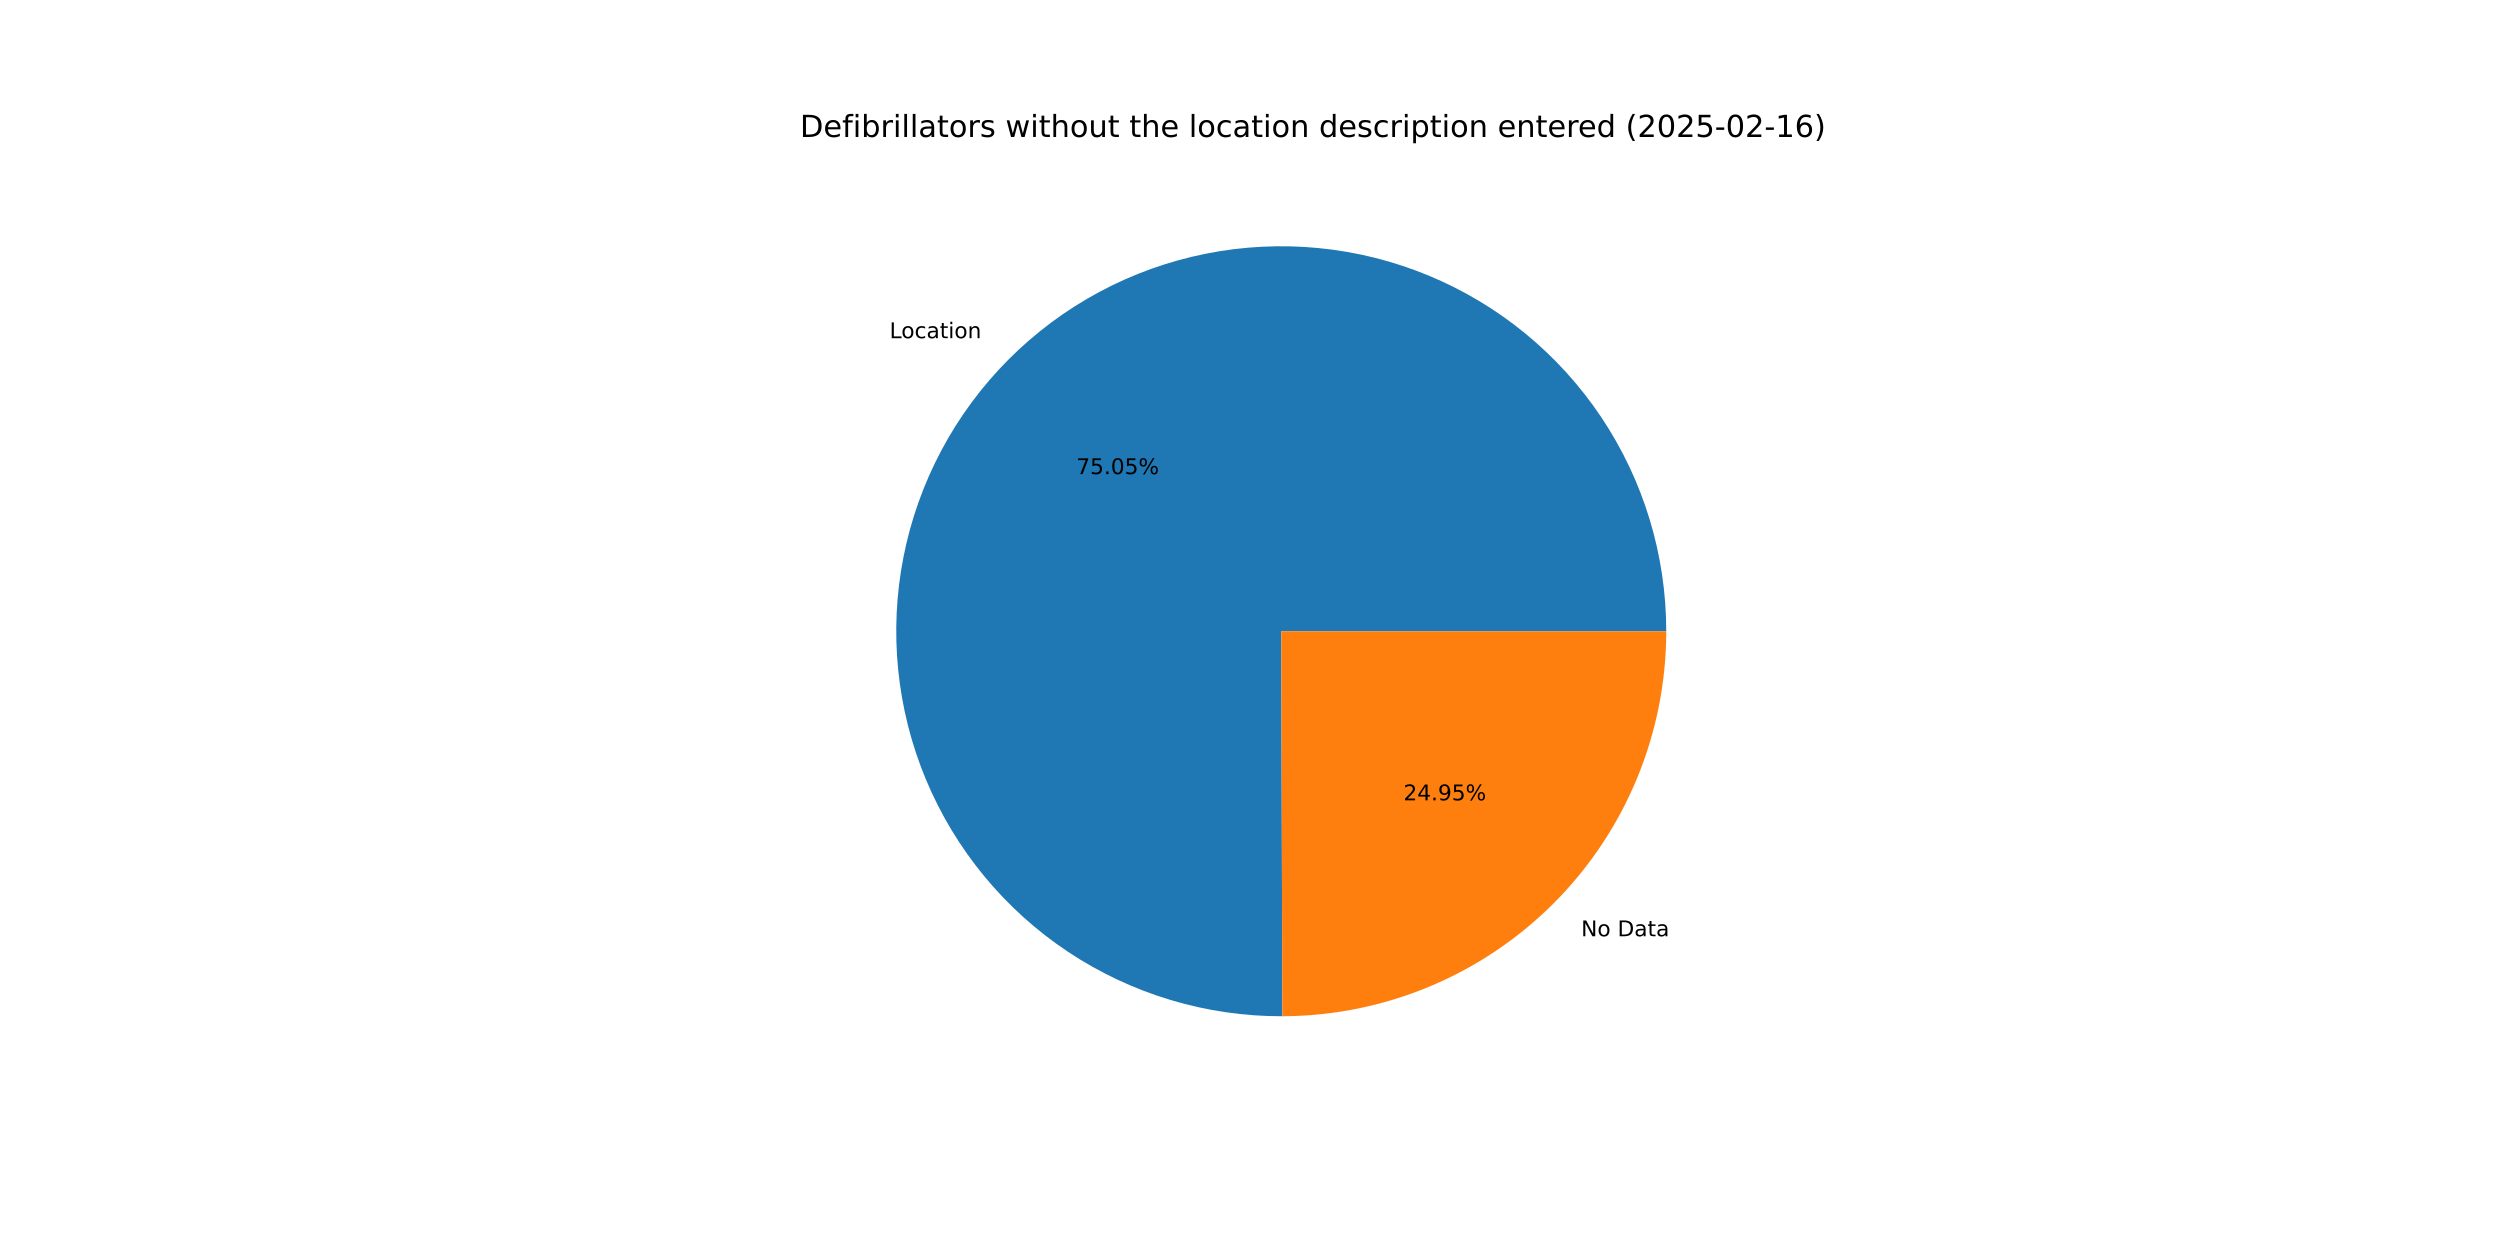
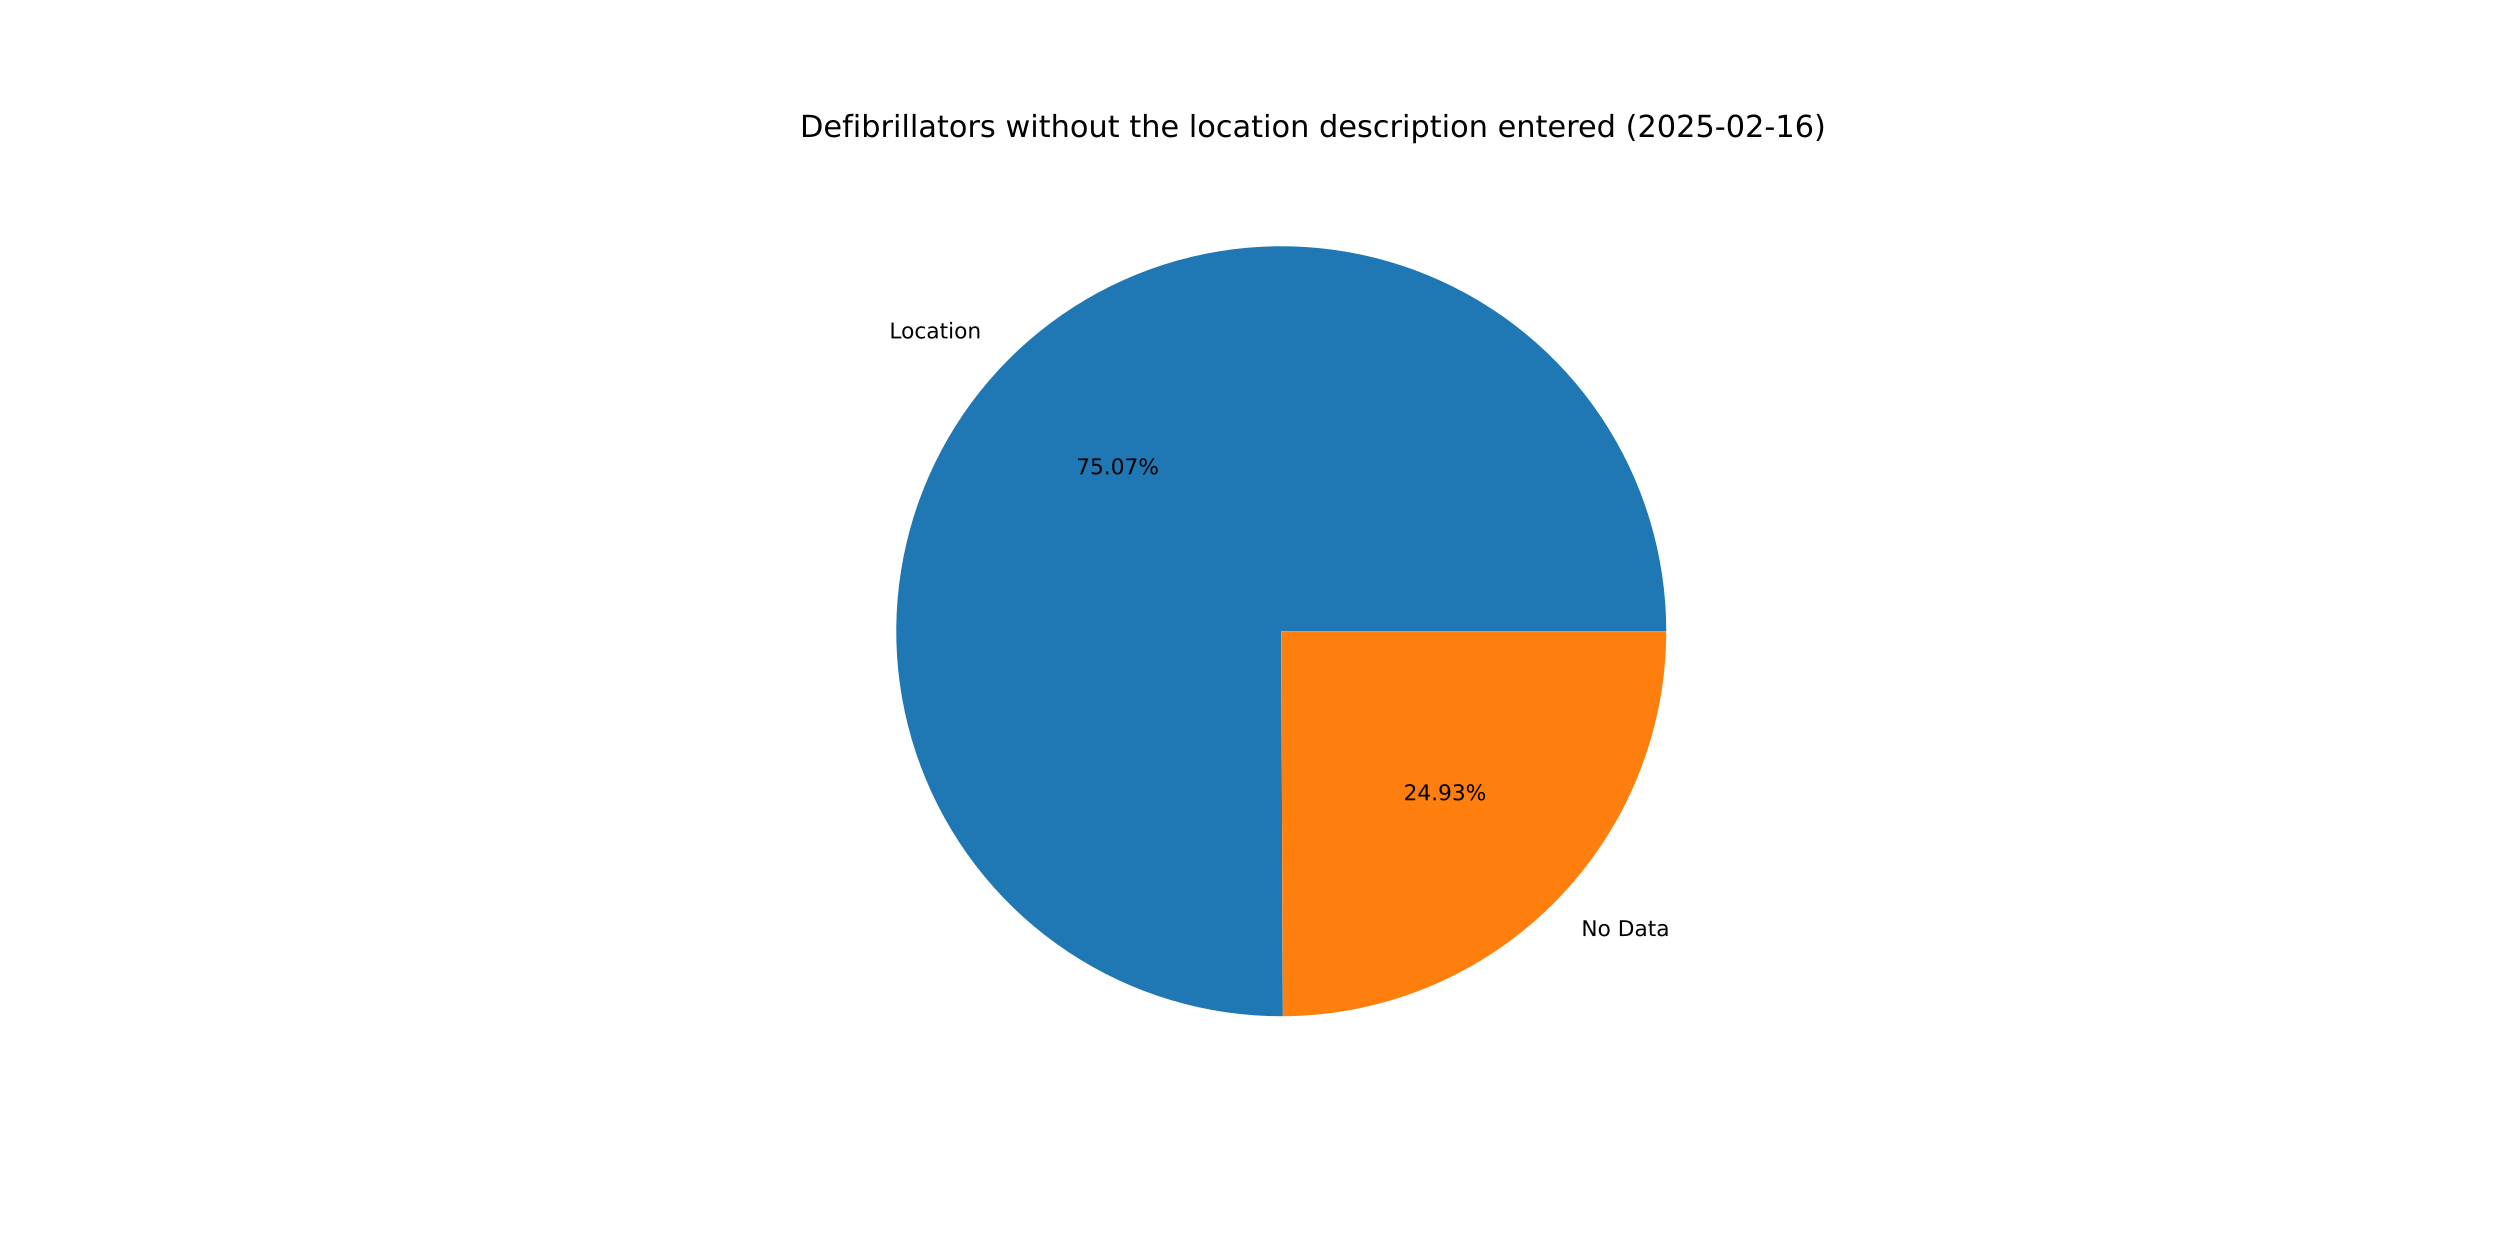
<svg xmlns="http://www.w3.org/2000/svg" xmlns:xlink="http://www.w3.org/1999/xlink" width="1152pt" height="576pt" viewBox="0 0 1152 576" version="1.1">
  <defs>
    <style type="text/css">*{stroke-linejoin: round; stroke-linecap: butt}</style>
  </defs>
  <g id="figure_1">
    <g id="patch_1">
      <path d="M 0 576  L 1152 576  L 1152 0  L 0 0  z " style="fill: #ffffff" />
    </g>
    <g id="axes_1">
      <g id="patch_2">
-         <path d="M 767.808 290.88  C 767.808 273.421 765.231 256.057 760.16 239.351  C 755.089 222.645 747.579 206.778 737.874 192.265  C 728.169 177.752 716.375 164.75 702.873 153.682  C 689.371 142.613 674.309 133.598 658.174 126.928  C 642.04 120.258 625.008 116.007 607.632 114.311  C 590.255 112.615 572.723 113.494 555.604 116.918  C 538.484 120.342 521.963 126.275 506.575 134.524  C 491.188 142.774 477.103 153.249 464.775 165.612  C 452.447 177.975 442.012 192.091 433.806 207.501  C 425.601 222.912 419.715 239.45 416.339 256.579  C 412.964 273.709 412.135 291.243 413.881 308.615  C 415.626 325.986 419.926 343.005 426.642 359.121  C 433.358 375.237 442.416 390.273 453.523 403.744  C 464.63 417.214 477.665 428.971 492.205 438.635  C 506.746 448.298 522.634 455.762 539.355 460.786  C 556.076 465.809 573.447 468.337 590.905 468.287  L 590.4 290.88  z " style="fill: #1f77b4" />
+         <path d="M 767.808 290.88  C 767.808 273.416 765.229 256.047 760.155 239.337  C 755.081 222.626 747.568 206.756 737.858 192.24  C 728.148 177.725 716.347 164.722 702.839 153.653  C 689.33 142.585 674.261 133.572 658.119 126.905  C 641.978 120.239 624.94 115.993 607.558 114.304  C 590.176 112.615 572.639 113.501 555.516 116.935  C 538.393 120.369 521.871 126.313 506.484 134.574  C 491.097 142.834 477.014 153.322 464.691 165.697  C 452.368 178.071 441.94 192.198 433.744 207.619  C 425.547 223.04 419.673 239.588 416.311 256.725  C 412.949 273.862 412.135 291.402 413.897 308.777  C 415.659 326.152 419.977 343.172 426.71 359.286  C 433.444 375.399 442.521 390.43 453.645 403.892  C 464.77 417.354 477.822 429.1 492.379 438.75  C 506.935 448.399 522.836 455.846 539.568 460.85  C 556.3 465.854 573.679 468.36 591.143 468.286  L 590.4 290.88  z " style="fill: #1f77b4" />
      </g>
      <g id="patch_3">
-         <path d="M 590.905 468.287  C 637.851 468.154 682.876 449.391 716.025 416.148  C 749.174 382.904 767.808 337.826 767.808 290.88  L 590.4 290.88  z " style="fill: #ff7f0e" />
+         <path d="M 591.143 468.286  C 638.048 468.09 683.011 449.3 716.109 416.063  C 749.206 382.827 767.808 337.785 767.808 290.88  L 590.4 290.88  z " style="fill: #ff7f0e" />
      </g>
      <g id="matplotlib.axis_1" />
      <g id="matplotlib.axis_2" />
      <g id="text_1">
-         <g transform="translate(409.9156 155.8451) scale(0.1 -0.1)">
+         <g transform="translate(409.8234 155.9376) scale(0.1 -0.1)">
          <defs>
            <path id="DejaVuSans-4c" d="M 628 4666  L 1259 4666  L 1259 531  L 3531 531  L 3531 0  L 628 0  L 628 4666  z " transform="scale(0.015625)" />
            <path id="DejaVuSans-6f" d="M 1959 3097  Q 1497 3097 1228 2736  Q 959 2375 959 1747  Q 959 1119 1226 758  Q 1494 397 1959 397  Q 2419 397 2687 759  Q 2956 1122 2956 1747  Q 2956 2369 2687 2733  Q 2419 3097 1959 3097  z M 1959 3584  Q 2709 3584 3137 3096  Q 3566 2609 3566 1747  Q 3566 888 3137 398  Q 2709 -91 1959 -91  Q 1206 -91 779 398  Q 353 888 353 1747  Q 353 2609 779 3096  Q 1206 3584 1959 3584  z " transform="scale(0.015625)" />
            <path id="DejaVuSans-63" d="M 3122 3366  L 3122 2828  Q 2878 2963 2633 3030  Q 2388 3097 2138 3097  Q 1578 3097 1268 2742  Q 959 2388 959 1747  Q 959 1106 1268 751  Q 1578 397 2138 397  Q 2388 397 2633 464  Q 2878 531 3122 666  L 3122 134  Q 2881 22 2623 -34  Q 2366 -91 2075 -91  Q 1284 -91 818 406  Q 353 903 353 1747  Q 353 2603 823 3093  Q 1294 3584 2113 3584  Q 2378 3584 2631 3529  Q 2884 3475 3122 3366  z " transform="scale(0.015625)" />
            <path id="DejaVuSans-61" d="M 2194 1759  Q 1497 1759 1228 1600  Q 959 1441 959 1056  Q 959 750 1161 570  Q 1363 391 1709 391  Q 2188 391 2477 730  Q 2766 1069 2766 1631  L 2766 1759  L 2194 1759  z M 3341 1997  L 3341 0  L 2766 0  L 2766 531  Q 2569 213 2275 61  Q 1981 -91 1556 -91  Q 1019 -91 701 211  Q 384 513 384 1019  Q 384 1609 779 1909  Q 1175 2209 1959 2209  L 2766 2209  L 2766 2266  Q 2766 2663 2505 2880  Q 2244 3097 1772 3097  Q 1472 3097 1187 3025  Q 903 2953 641 2809  L 641 3341  Q 956 3463 1253 3523  Q 1550 3584 1831 3584  Q 2591 3584 2966 3190  Q 3341 2797 3341 1997  z " transform="scale(0.015625)" />
            <path id="DejaVuSans-74" d="M 1172 4494  L 1172 3500  L 2356 3500  L 2356 3053  L 1172 3053  L 1172 1153  Q 1172 725 1289 603  Q 1406 481 1766 481  L 2356 481  L 2356 0  L 1766 0  Q 1100 0 847 248  Q 594 497 594 1153  L 594 3053  L 172 3053  L 172 3500  L 594 3500  L 594 4494  L 1172 4494  z " transform="scale(0.015625)" />
            <path id="DejaVuSans-69" d="M 603 3500  L 1178 3500  L 1178 0  L 603 0  L 603 3500  z M 603 4863  L 1178 4863  L 1178 4134  L 603 4134  L 603 4863  z " transform="scale(0.015625)" />
            <path id="DejaVuSans-6e" d="M 3513 2113  L 3513 0  L 2938 0  L 2938 2094  Q 2938 2591 2744 2837  Q 2550 3084 2163 3084  Q 1697 3084 1428 2787  Q 1159 2491 1159 1978  L 1159 0  L 581 0  L 581 3500  L 1159 3500  L 1159 2956  Q 1366 3272 1645 3428  Q 1925 3584 2291 3584  Q 2894 3584 3203 3211  Q 3513 2838 3513 2113  z " transform="scale(0.015625)" />
          </defs>
          <use xlink:href="#DejaVuSans-4c" />
          <use xlink:href="#DejaVuSans-6f" x="53.963" />
          <use xlink:href="#DejaVuSans-63" x="115.145" />
          <use xlink:href="#DejaVuSans-61" x="170.125" />
          <use xlink:href="#DejaVuSans-74" x="231.404" />
          <use xlink:href="#DejaVuSans-69" x="270.613" />
          <use xlink:href="#DejaVuSans-6f" x="298.396" />
          <use xlink:href="#DejaVuSans-6e" x="359.578" />
        </g>
      </g>
      <g id="text_2">
-         <g transform="translate(495.9602 218.4788) scale(0.1 -0.1)">
+         <g transform="translate(495.9099 218.5293) scale(0.1 -0.1)">
          <defs>
            <path id="DejaVuSans-37" d="M 525 4666  L 3525 4666  L 3525 4397  L 1831 0  L 1172 0  L 2766 4134  L 525 4134  L 525 4666  z " transform="scale(0.015625)" />
            <path id="DejaVuSans-35" d="M 691 4666  L 3169 4666  L 3169 4134  L 1269 4134  L 1269 2991  Q 1406 3038 1543 3061  Q 1681 3084 1819 3084  Q 2600 3084 3056 2656  Q 3513 2228 3513 1497  Q 3513 744 3044 326  Q 2575 -91 1722 -91  Q 1428 -91 1123 -41  Q 819 9 494 109  L 494 744  Q 775 591 1075 516  Q 1375 441 1709 441  Q 2250 441 2565 725  Q 2881 1009 2881 1497  Q 2881 1984 2565 2268  Q 2250 2553 1709 2553  Q 1456 2553 1204 2497  Q 953 2441 691 2322  L 691 4666  z " transform="scale(0.015625)" />
            <path id="DejaVuSans-2e" d="M 684 794  L 1344 794  L 1344 0  L 684 0  L 684 794  z " transform="scale(0.015625)" />
            <path id="DejaVuSans-30" d="M 2034 4250  Q 1547 4250 1301 3770  Q 1056 3291 1056 2328  Q 1056 1369 1301 889  Q 1547 409 2034 409  Q 2525 409 2770 889  Q 3016 1369 3016 2328  Q 3016 3291 2770 3770  Q 2525 4250 2034 4250  z M 2034 4750  Q 2819 4750 3233 4129  Q 3647 3509 3647 2328  Q 3647 1150 3233 529  Q 2819 -91 2034 -91  Q 1250 -91 836 529  Q 422 1150 422 2328  Q 422 3509 836 4129  Q 1250 4750 2034 4750  z " transform="scale(0.015625)" />
            <path id="DejaVuSans-25" d="M 4653 2053  Q 4381 2053 4226 1822  Q 4072 1591 4072 1178  Q 4072 772 4226 539  Q 4381 306 4653 306  Q 4919 306 5073 539  Q 5228 772 5228 1178  Q 5228 1588 5073 1820  Q 4919 2053 4653 2053  z M 4653 2450  Q 5147 2450 5437 2106  Q 5728 1763 5728 1178  Q 5728 594 5436 251  Q 5144 -91 4653 -91  Q 4153 -91 3862 251  Q 3572 594 3572 1178  Q 3572 1766 3864 2108  Q 4156 2450 4653 2450  z M 1428 4353  Q 1159 4353 1004 4120  Q 850 3888 850 3481  Q 850 3069 1003 2837  Q 1156 2606 1428 2606  Q 1700 2606 1854 2837  Q 2009 3069 2009 3481  Q 2009 3884 1853 4118  Q 1697 4353 1428 4353  z M 4250 4750  L 4750 4750  L 1831 -91  L 1331 -91  L 4250 4750  z M 1428 4750  Q 1922 4750 2215 4408  Q 2509 4066 2509 3481  Q 2509 2891 2217 2550  Q 1925 2209 1428 2209  Q 931 2209 642 2551  Q 353 2894 353 3481  Q 353 4063 643 4406  Q 934 4750 1428 4750  z " transform="scale(0.015625)" />
          </defs>
          <use xlink:href="#DejaVuSans-37" />
          <use xlink:href="#DejaVuSans-35" x="63.623" />
          <use xlink:href="#DejaVuSans-2e" x="127.246" />
          <use xlink:href="#DejaVuSans-30" x="159.033" />
-           <use xlink:href="#DejaVuSans-35" x="222.656" />
+           <use xlink:href="#DejaVuSans-37" x="222.656" />
          <use xlink:href="#DejaVuSans-25" x="286.279" />
        </g>
      </g>
      <g id="text_3">
-         <g transform="translate(728.5875 431.4337) scale(0.1 -0.1)">
+         <g transform="translate(728.6797 431.3411) scale(0.1 -0.1)">
          <defs>
            <path id="DejaVuSans-4e" d="M 628 4666  L 1478 4666  L 3547 763  L 3547 4666  L 4159 4666  L 4159 0  L 3309 0  L 1241 3903  L 1241 0  L 628 0  L 628 4666  z " transform="scale(0.015625)" />
            <path id="DejaVuSans-20" transform="scale(0.015625)" />
            <path id="DejaVuSans-44" d="M 1259 4147  L 1259 519  L 2022 519  Q 2988 519 3436 956  Q 3884 1394 3884 2338  Q 3884 3275 3436 3711  Q 2988 4147 2022 4147  L 1259 4147  z M 628 4666  L 1925 4666  Q 3281 4666 3915 4102  Q 4550 3538 4550 2338  Q 4550 1131 3912 565  Q 3275 0 1925 0  L 628 0  L 628 4666  z " transform="scale(0.015625)" />
          </defs>
          <use xlink:href="#DejaVuSans-4e" />
          <use xlink:href="#DejaVuSans-6f" x="74.805" />
          <use xlink:href="#DejaVuSans-20" x="135.986" />
          <use xlink:href="#DejaVuSans-44" x="167.773" />
          <use xlink:href="#DejaVuSans-61" x="244.775" />
          <use xlink:href="#DejaVuSans-74" x="306.055" />
          <use xlink:href="#DejaVuSans-61" x="345.264" />
        </g>
      </g>
      <g id="text_4">
-         <g transform="translate(646.7101 368.7999) scale(0.1 -0.1)">
+         <g transform="translate(646.7605 368.7494) scale(0.1 -0.1)">
          <defs>
            <path id="DejaVuSans-32" d="M 1228 531  L 3431 531  L 3431 0  L 469 0  L 469 531  Q 828 903 1448 1529  Q 2069 2156 2228 2338  Q 2531 2678 2651 2914  Q 2772 3150 2772 3378  Q 2772 3750 2511 3984  Q 2250 4219 1831 4219  Q 1534 4219 1204 4116  Q 875 4013 500 3803  L 500 4441  Q 881 4594 1212 4672  Q 1544 4750 1819 4750  Q 2544 4750 2975 4387  Q 3406 4025 3406 3419  Q 3406 3131 3298 2873  Q 3191 2616 2906 2266  Q 2828 2175 2409 1742  Q 1991 1309 1228 531  z " transform="scale(0.015625)" />
            <path id="DejaVuSans-34" d="M 2419 4116  L 825 1625  L 2419 1625  L 2419 4116  z M 2253 4666  L 3047 4666  L 3047 1625  L 3713 1625  L 3713 1100  L 3047 1100  L 3047 0  L 2419 0  L 2419 1100  L 313 1100  L 313 1709  L 2253 4666  z " transform="scale(0.015625)" />
            <path id="DejaVuSans-39" d="M 703 97  L 703 672  Q 941 559 1184 500  Q 1428 441 1663 441  Q 2288 441 2617 861  Q 2947 1281 2994 2138  Q 2813 1869 2534 1725  Q 2256 1581 1919 1581  Q 1219 1581 811 2004  Q 403 2428 403 3163  Q 403 3881 828 4315  Q 1253 4750 1959 4750  Q 2769 4750 3195 4129  Q 3622 3509 3622 2328  Q 3622 1225 3098 567  Q 2575 -91 1691 -91  Q 1453 -91 1209 -44  Q 966 3 703 97  z M 1959 2075  Q 2384 2075 2632 2365  Q 2881 2656 2881 3163  Q 2881 3666 2632 3958  Q 2384 4250 1959 4250  Q 1534 4250 1286 3958  Q 1038 3666 1038 3163  Q 1038 2656 1286 2365  Q 1534 2075 1959 2075  z " transform="scale(0.015625)" />
+             <path id="DejaVuSans-33" d="M 2597 2516  Q 3050 2419 3304 2112  Q 3559 1806 3559 1356  Q 3559 666 3084 287  Q 2609 -91 1734 -91  Q 1441 -91 1130 -33  Q 819 25 488 141  L 488 750  Q 750 597 1062 519  Q 1375 441 1716 441  Q 2309 441 2620 675  Q 2931 909 2931 1356  Q 2931 1769 2642 2001  Q 2353 2234 1838 2234  L 1294 2234  L 1294 2753  L 1863 2753  Q 2328 2753 2575 2939  Q 2822 3125 2822 3475  Q 2822 3834 2567 4026  Q 2313 4219 1838 4219  Q 1578 4219 1281 4162  Q 984 4106 628 3988  L 628 4550  Q 988 4650 1302 4700  Q 1616 4750 1894 4750  Q 2613 4750 3031 4423  Q 3450 4097 3450 3541  Q 3450 3153 3228 2886  Q 3006 2619 2597 2516  z " transform="scale(0.015625)" />
          </defs>
          <use xlink:href="#DejaVuSans-32" />
          <use xlink:href="#DejaVuSans-34" x="63.623" />
          <use xlink:href="#DejaVuSans-2e" x="127.246" />
          <use xlink:href="#DejaVuSans-39" x="159.033" />
-           <use xlink:href="#DejaVuSans-35" x="222.656" />
+           <use xlink:href="#DejaVuSans-33" x="222.656" />
          <use xlink:href="#DejaVuSans-25" x="286.279" />
        </g>
      </g>
      <g id="text_5">
        <g transform="translate(368.64 63.12) scale(0.14 -0.14)">
          <defs>
            <path id="DejaVuSans-65" d="M 3597 1894  L 3597 1613  L 953 1613  Q 991 1019 1311 708  Q 1631 397 2203 397  Q 2534 397 2845 478  Q 3156 559 3463 722  L 3463 178  Q 3153 47 2828 -22  Q 2503 -91 2169 -91  Q 1331 -91 842 396  Q 353 884 353 1716  Q 353 2575 817 3079  Q 1281 3584 2069 3584  Q 2775 3584 3186 3129  Q 3597 2675 3597 1894  z M 3022 2063  Q 3016 2534 2758 2815  Q 2500 3097 2075 3097  Q 1594 3097 1305 2825  Q 1016 2553 972 2059  L 3022 2063  z " transform="scale(0.015625)" />
            <path id="DejaVuSans-66" d="M 2375 4863  L 2375 4384  L 1825 4384  Q 1516 4384 1395 4259  Q 1275 4134 1275 3809  L 1275 3500  L 2222 3500  L 2222 3053  L 1275 3053  L 1275 0  L 697 0  L 697 3053  L 147 3053  L 147 3500  L 697 3500  L 697 3744  Q 697 4328 969 4595  Q 1241 4863 1831 4863  L 2375 4863  z " transform="scale(0.015625)" />
            <path id="DejaVuSans-62" d="M 3116 1747  Q 3116 2381 2855 2742  Q 2594 3103 2138 3103  Q 1681 3103 1420 2742  Q 1159 2381 1159 1747  Q 1159 1113 1420 752  Q 1681 391 2138 391  Q 2594 391 2855 752  Q 3116 1113 3116 1747  z M 1159 2969  Q 1341 3281 1617 3432  Q 1894 3584 2278 3584  Q 2916 3584 3314 3078  Q 3713 2572 3713 1747  Q 3713 922 3314 415  Q 2916 -91 2278 -91  Q 1894 -91 1617 61  Q 1341 213 1159 525  L 1159 0  L 581 0  L 581 4863  L 1159 4863  L 1159 2969  z " transform="scale(0.015625)" />
            <path id="DejaVuSans-72" d="M 2631 2963  Q 2534 3019 2420 3045  Q 2306 3072 2169 3072  Q 1681 3072 1420 2755  Q 1159 2438 1159 1844  L 1159 0  L 581 0  L 581 3500  L 1159 3500  L 1159 2956  Q 1341 3275 1631 3429  Q 1922 3584 2338 3584  Q 2397 3584 2469 3576  Q 2541 3569 2628 3553  L 2631 2963  z " transform="scale(0.015625)" />
            <path id="DejaVuSans-6c" d="M 603 4863  L 1178 4863  L 1178 0  L 603 0  L 603 4863  z " transform="scale(0.015625)" />
            <path id="DejaVuSans-73" d="M 2834 3397  L 2834 2853  Q 2591 2978 2328 3040  Q 2066 3103 1784 3103  Q 1356 3103 1142 2972  Q 928 2841 928 2578  Q 928 2378 1081 2264  Q 1234 2150 1697 2047  L 1894 2003  Q 2506 1872 2764 1633  Q 3022 1394 3022 966  Q 3022 478 2636 193  Q 2250 -91 1575 -91  Q 1294 -91 989 -36  Q 684 19 347 128  L 347 722  Q 666 556 975 473  Q 1284 391 1588 391  Q 1994 391 2212 530  Q 2431 669 2431 922  Q 2431 1156 2273 1281  Q 2116 1406 1581 1522  L 1381 1569  Q 847 1681 609 1914  Q 372 2147 372 2553  Q 372 3047 722 3315  Q 1072 3584 1716 3584  Q 2034 3584 2315 3537  Q 2597 3491 2834 3397  z " transform="scale(0.015625)" />
            <path id="DejaVuSans-77" d="M 269 3500  L 844 3500  L 1563 769  L 2278 3500  L 2956 3500  L 3675 769  L 4391 3500  L 4966 3500  L 4050 0  L 3372 0  L 2619 2869  L 1863 0  L 1184 0  L 269 3500  z " transform="scale(0.015625)" />
            <path id="DejaVuSans-68" d="M 3513 2113  L 3513 0  L 2938 0  L 2938 2094  Q 2938 2591 2744 2837  Q 2550 3084 2163 3084  Q 1697 3084 1428 2787  Q 1159 2491 1159 1978  L 1159 0  L 581 0  L 581 4863  L 1159 4863  L 1159 2956  Q 1366 3272 1645 3428  Q 1925 3584 2291 3584  Q 2894 3584 3203 3211  Q 3513 2838 3513 2113  z " transform="scale(0.015625)" />
            <path id="DejaVuSans-75" d="M 544 1381  L 544 3500  L 1119 3500  L 1119 1403  Q 1119 906 1312 657  Q 1506 409 1894 409  Q 2359 409 2629 706  Q 2900 1003 2900 1516  L 2900 3500  L 3475 3500  L 3475 0  L 2900 0  L 2900 538  Q 2691 219 2414 64  Q 2138 -91 1772 -91  Q 1169 -91 856 284  Q 544 659 544 1381  z M 1991 3584  L 1991 3584  z " transform="scale(0.015625)" />
            <path id="DejaVuSans-64" d="M 2906 2969  L 2906 4863  L 3481 4863  L 3481 0  L 2906 0  L 2906 525  Q 2725 213 2448 61  Q 2172 -91 1784 -91  Q 1150 -91 751 415  Q 353 922 353 1747  Q 353 2572 751 3078  Q 1150 3584 1784 3584  Q 2172 3584 2448 3432  Q 2725 3281 2906 2969  z M 947 1747  Q 947 1113 1208 752  Q 1469 391 1925 391  Q 2381 391 2643 752  Q 2906 1113 2906 1747  Q 2906 2381 2643 2742  Q 2381 3103 1925 3103  Q 1469 3103 1208 2742  Q 947 2381 947 1747  z " transform="scale(0.015625)" />
            <path id="DejaVuSans-70" d="M 1159 525  L 1159 -1331  L 581 -1331  L 581 3500  L 1159 3500  L 1159 2969  Q 1341 3281 1617 3432  Q 1894 3584 2278 3584  Q 2916 3584 3314 3078  Q 3713 2572 3713 1747  Q 3713 922 3314 415  Q 2916 -91 2278 -91  Q 1894 -91 1617 61  Q 1341 213 1159 525  z M 3116 1747  Q 3116 2381 2855 2742  Q 2594 3103 2138 3103  Q 1681 3103 1420 2742  Q 1159 2381 1159 1747  Q 1159 1113 1420 752  Q 1681 391 2138 391  Q 2594 391 2855 752  Q 3116 1113 3116 1747  z " transform="scale(0.015625)" />
            <path id="DejaVuSans-28" d="M 1984 4856  Q 1566 4138 1362 3434  Q 1159 2731 1159 2009  Q 1159 1288 1364 580  Q 1569 -128 1984 -844  L 1484 -844  Q 1016 -109 783 600  Q 550 1309 550 2009  Q 550 2706 781 3412  Q 1013 4119 1484 4856  L 1984 4856  z " transform="scale(0.015625)" />
            <path id="DejaVuSans-2d" d="M 313 2009  L 1997 2009  L 1997 1497  L 313 1497  L 313 2009  z " transform="scale(0.015625)" />
            <path id="DejaVuSans-31" d="M 794 531  L 1825 531  L 1825 4091  L 703 3866  L 703 4441  L 1819 4666  L 2450 4666  L 2450 531  L 3481 531  L 3481 0  L 794 0  L 794 531  z " transform="scale(0.015625)" />
            <path id="DejaVuSans-36" d="M 2113 2584  Q 1688 2584 1439 2293  Q 1191 2003 1191 1497  Q 1191 994 1439 701  Q 1688 409 2113 409  Q 2538 409 2786 701  Q 3034 994 3034 1497  Q 3034 2003 2786 2293  Q 2538 2584 2113 2584  z M 3366 4563  L 3366 3988  Q 3128 4100 2886 4159  Q 2644 4219 2406 4219  Q 1781 4219 1451 3797  Q 1122 3375 1075 2522  Q 1259 2794 1537 2939  Q 1816 3084 2150 3084  Q 2853 3084 3261 2657  Q 3669 2231 3669 1497  Q 3669 778 3244 343  Q 2819 -91 2113 -91  Q 1303 -91 875 529  Q 447 1150 447 2328  Q 447 3434 972 4092  Q 1497 4750 2381 4750  Q 2619 4750 2861 4703  Q 3103 4656 3366 4563  z " transform="scale(0.015625)" />
            <path id="DejaVuSans-29" d="M 513 4856  L 1013 4856  Q 1481 4119 1714 3412  Q 1947 2706 1947 2009  Q 1947 1309 1714 600  Q 1481 -109 1013 -844  L 513 -844  Q 928 -128 1133 580  Q 1338 1288 1338 2009  Q 1338 2731 1133 3434  Q 928 4138 513 4856  z " transform="scale(0.015625)" />
          </defs>
          <use xlink:href="#DejaVuSans-44" />
          <use xlink:href="#DejaVuSans-65" x="77.002" />
          <use xlink:href="#DejaVuSans-66" x="138.525" />
          <use xlink:href="#DejaVuSans-69" x="173.73" />
          <use xlink:href="#DejaVuSans-62" x="201.514" />
          <use xlink:href="#DejaVuSans-72" x="264.99" />
          <use xlink:href="#DejaVuSans-69" x="306.104" />
          <use xlink:href="#DejaVuSans-6c" x="333.887" />
          <use xlink:href="#DejaVuSans-6c" x="361.67" />
          <use xlink:href="#DejaVuSans-61" x="389.453" />
          <use xlink:href="#DejaVuSans-74" x="450.732" />
          <use xlink:href="#DejaVuSans-6f" x="489.941" />
          <use xlink:href="#DejaVuSans-72" x="551.123" />
          <use xlink:href="#DejaVuSans-73" x="592.236" />
          <use xlink:href="#DejaVuSans-20" x="644.336" />
          <use xlink:href="#DejaVuSans-77" x="676.123" />
          <use xlink:href="#DejaVuSans-69" x="757.91" />
          <use xlink:href="#DejaVuSans-74" x="785.693" />
          <use xlink:href="#DejaVuSans-68" x="824.902" />
          <use xlink:href="#DejaVuSans-6f" x="888.281" />
          <use xlink:href="#DejaVuSans-75" x="949.463" />
          <use xlink:href="#DejaVuSans-74" x="1012.842" />
          <use xlink:href="#DejaVuSans-20" x="1052.051" />
          <use xlink:href="#DejaVuSans-74" x="1083.838" />
          <use xlink:href="#DejaVuSans-68" x="1123.047" />
          <use xlink:href="#DejaVuSans-65" x="1186.426" />
          <use xlink:href="#DejaVuSans-20" x="1247.949" />
          <use xlink:href="#DejaVuSans-6c" x="1279.736" />
          <use xlink:href="#DejaVuSans-6f" x="1307.52" />
          <use xlink:href="#DejaVuSans-63" x="1368.701" />
          <use xlink:href="#DejaVuSans-61" x="1423.682" />
          <use xlink:href="#DejaVuSans-74" x="1484.961" />
          <use xlink:href="#DejaVuSans-69" x="1524.17" />
          <use xlink:href="#DejaVuSans-6f" x="1551.953" />
          <use xlink:href="#DejaVuSans-6e" x="1613.135" />
          <use xlink:href="#DejaVuSans-20" x="1676.514" />
          <use xlink:href="#DejaVuSans-64" x="1708.301" />
          <use xlink:href="#DejaVuSans-65" x="1771.777" />
          <use xlink:href="#DejaVuSans-73" x="1833.301" />
          <use xlink:href="#DejaVuSans-63" x="1885.4" />
          <use xlink:href="#DejaVuSans-72" x="1940.381" />
          <use xlink:href="#DejaVuSans-69" x="1981.494" />
          <use xlink:href="#DejaVuSans-70" x="2009.277" />
          <use xlink:href="#DejaVuSans-74" x="2072.754" />
          <use xlink:href="#DejaVuSans-69" x="2111.963" />
          <use xlink:href="#DejaVuSans-6f" x="2139.746" />
          <use xlink:href="#DejaVuSans-6e" x="2200.928" />
          <use xlink:href="#DejaVuSans-20" x="2264.307" />
          <use xlink:href="#DejaVuSans-65" x="2296.094" />
          <use xlink:href="#DejaVuSans-6e" x="2357.617" />
          <use xlink:href="#DejaVuSans-74" x="2420.996" />
          <use xlink:href="#DejaVuSans-65" x="2460.205" />
          <use xlink:href="#DejaVuSans-72" x="2521.729" />
          <use xlink:href="#DejaVuSans-65" x="2560.592" />
          <use xlink:href="#DejaVuSans-64" x="2622.115" />
          <use xlink:href="#DejaVuSans-20" x="2685.592" />
          <use xlink:href="#DejaVuSans-28" x="2717.379" />
          <use xlink:href="#DejaVuSans-32" x="2756.393" />
          <use xlink:href="#DejaVuSans-30" x="2820.016" />
          <use xlink:href="#DejaVuSans-32" x="2883.639" />
          <use xlink:href="#DejaVuSans-35" x="2947.262" />
          <use xlink:href="#DejaVuSans-2d" x="3010.885" />
          <use xlink:href="#DejaVuSans-30" x="3046.969" />
          <use xlink:href="#DejaVuSans-32" x="3110.592" />
          <use xlink:href="#DejaVuSans-2d" x="3174.215" />
          <use xlink:href="#DejaVuSans-31" x="3210.299" />
          <use xlink:href="#DejaVuSans-36" x="3273.922" />
          <use xlink:href="#DejaVuSans-29" x="3337.545" />
        </g>
      </g>
    </g>
  </g>
</svg>
